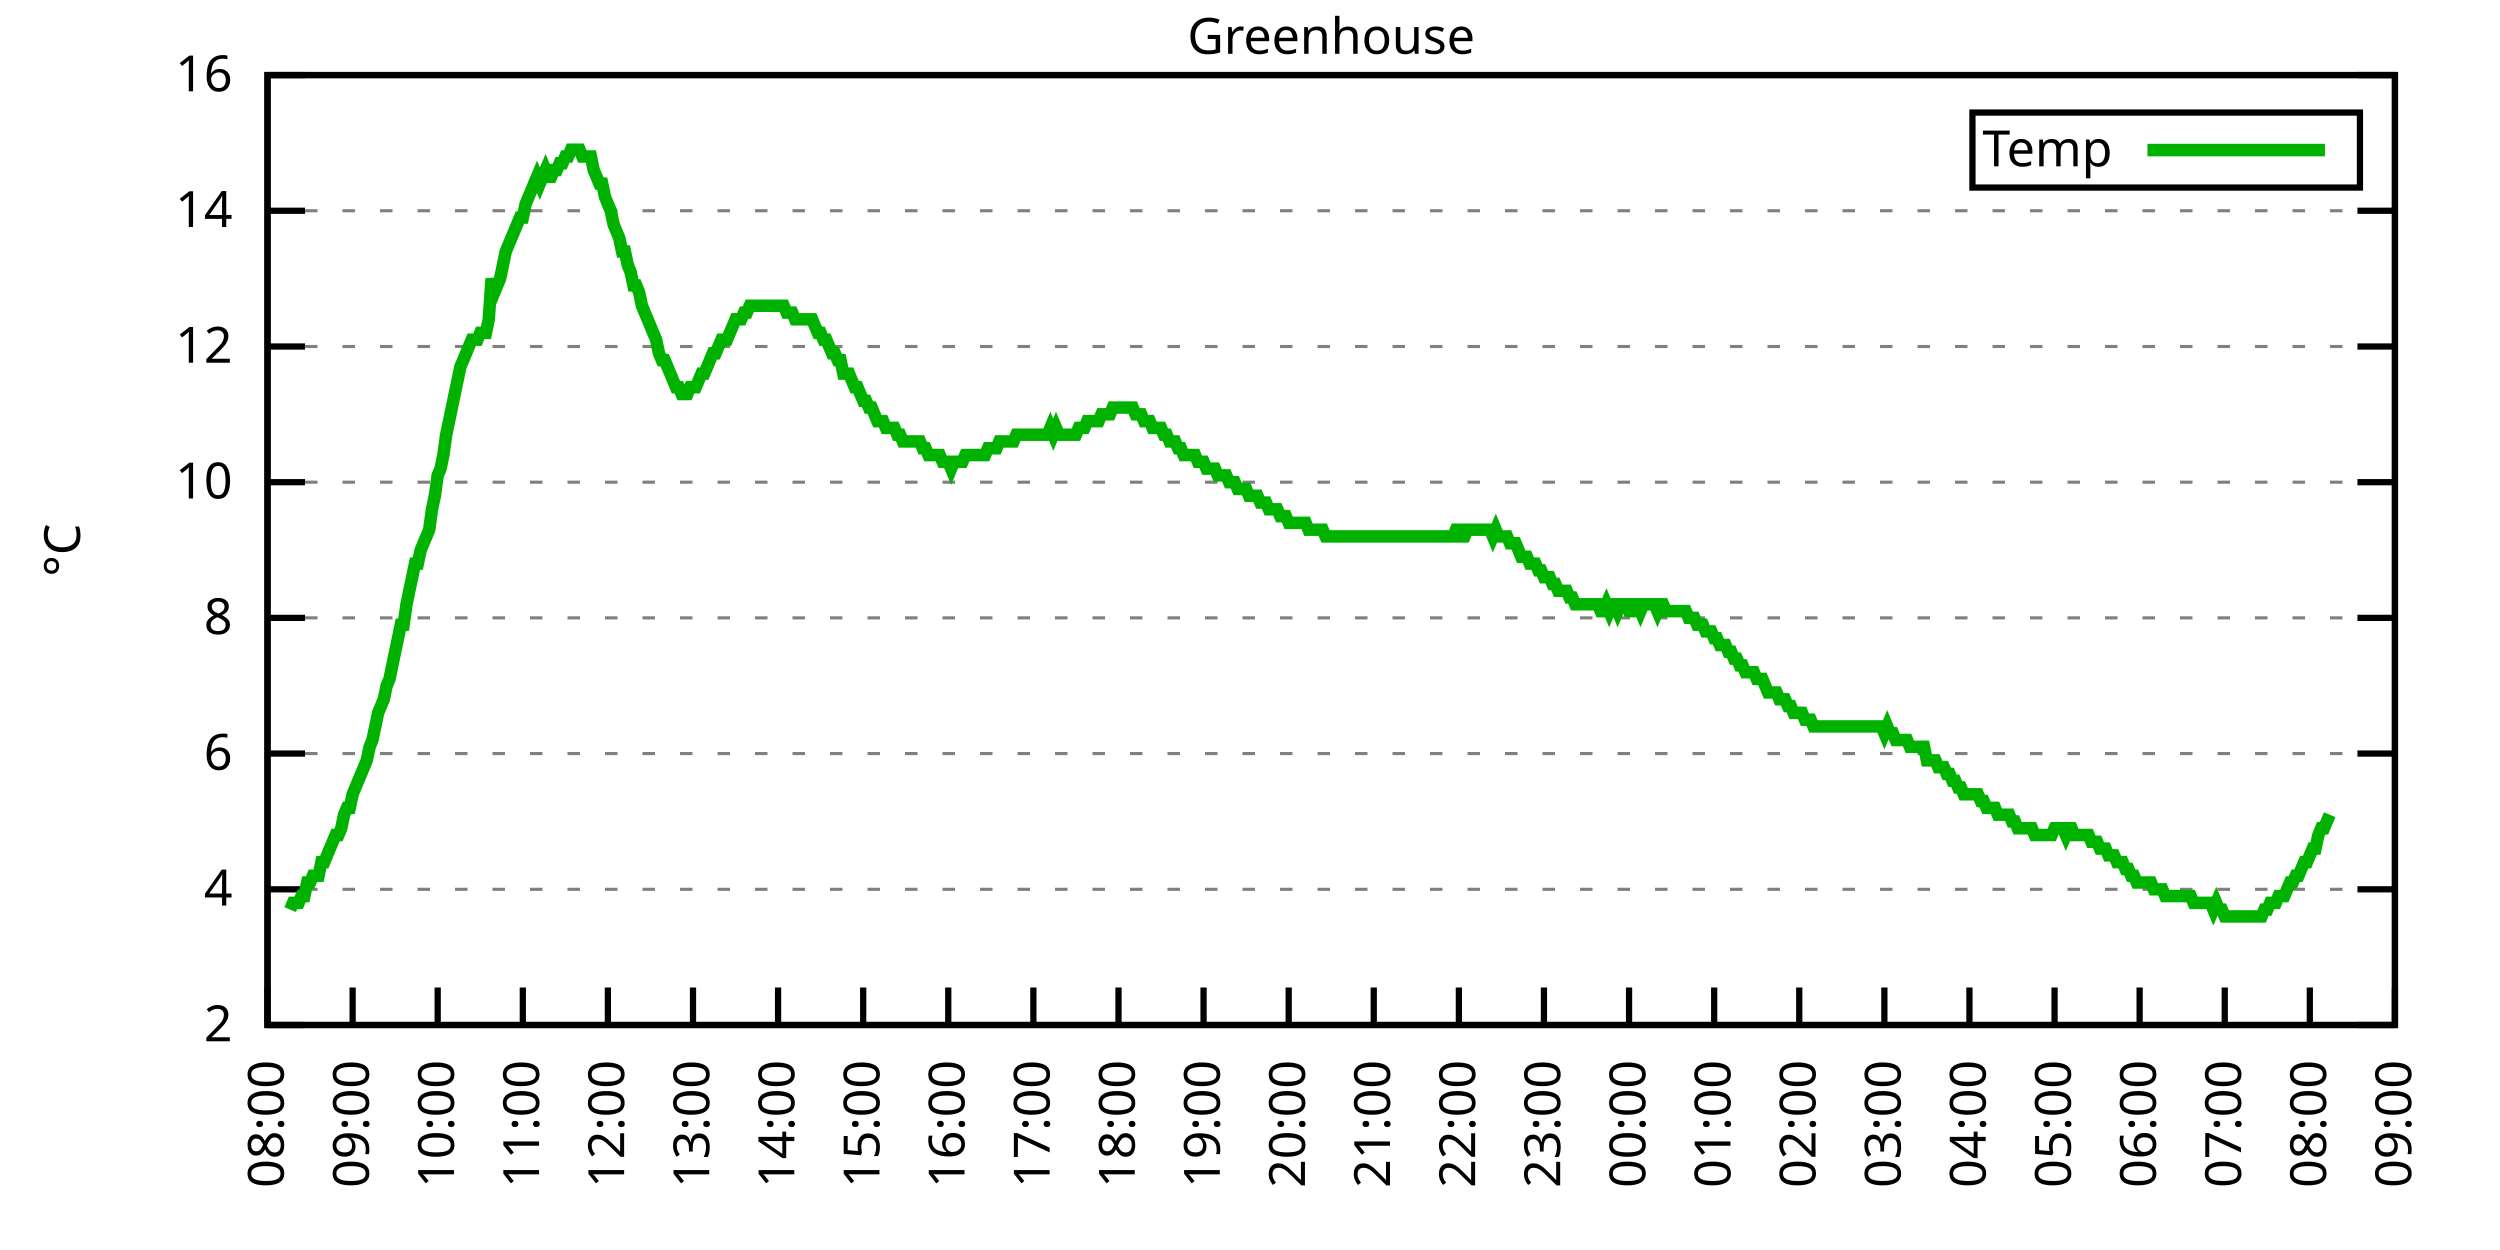
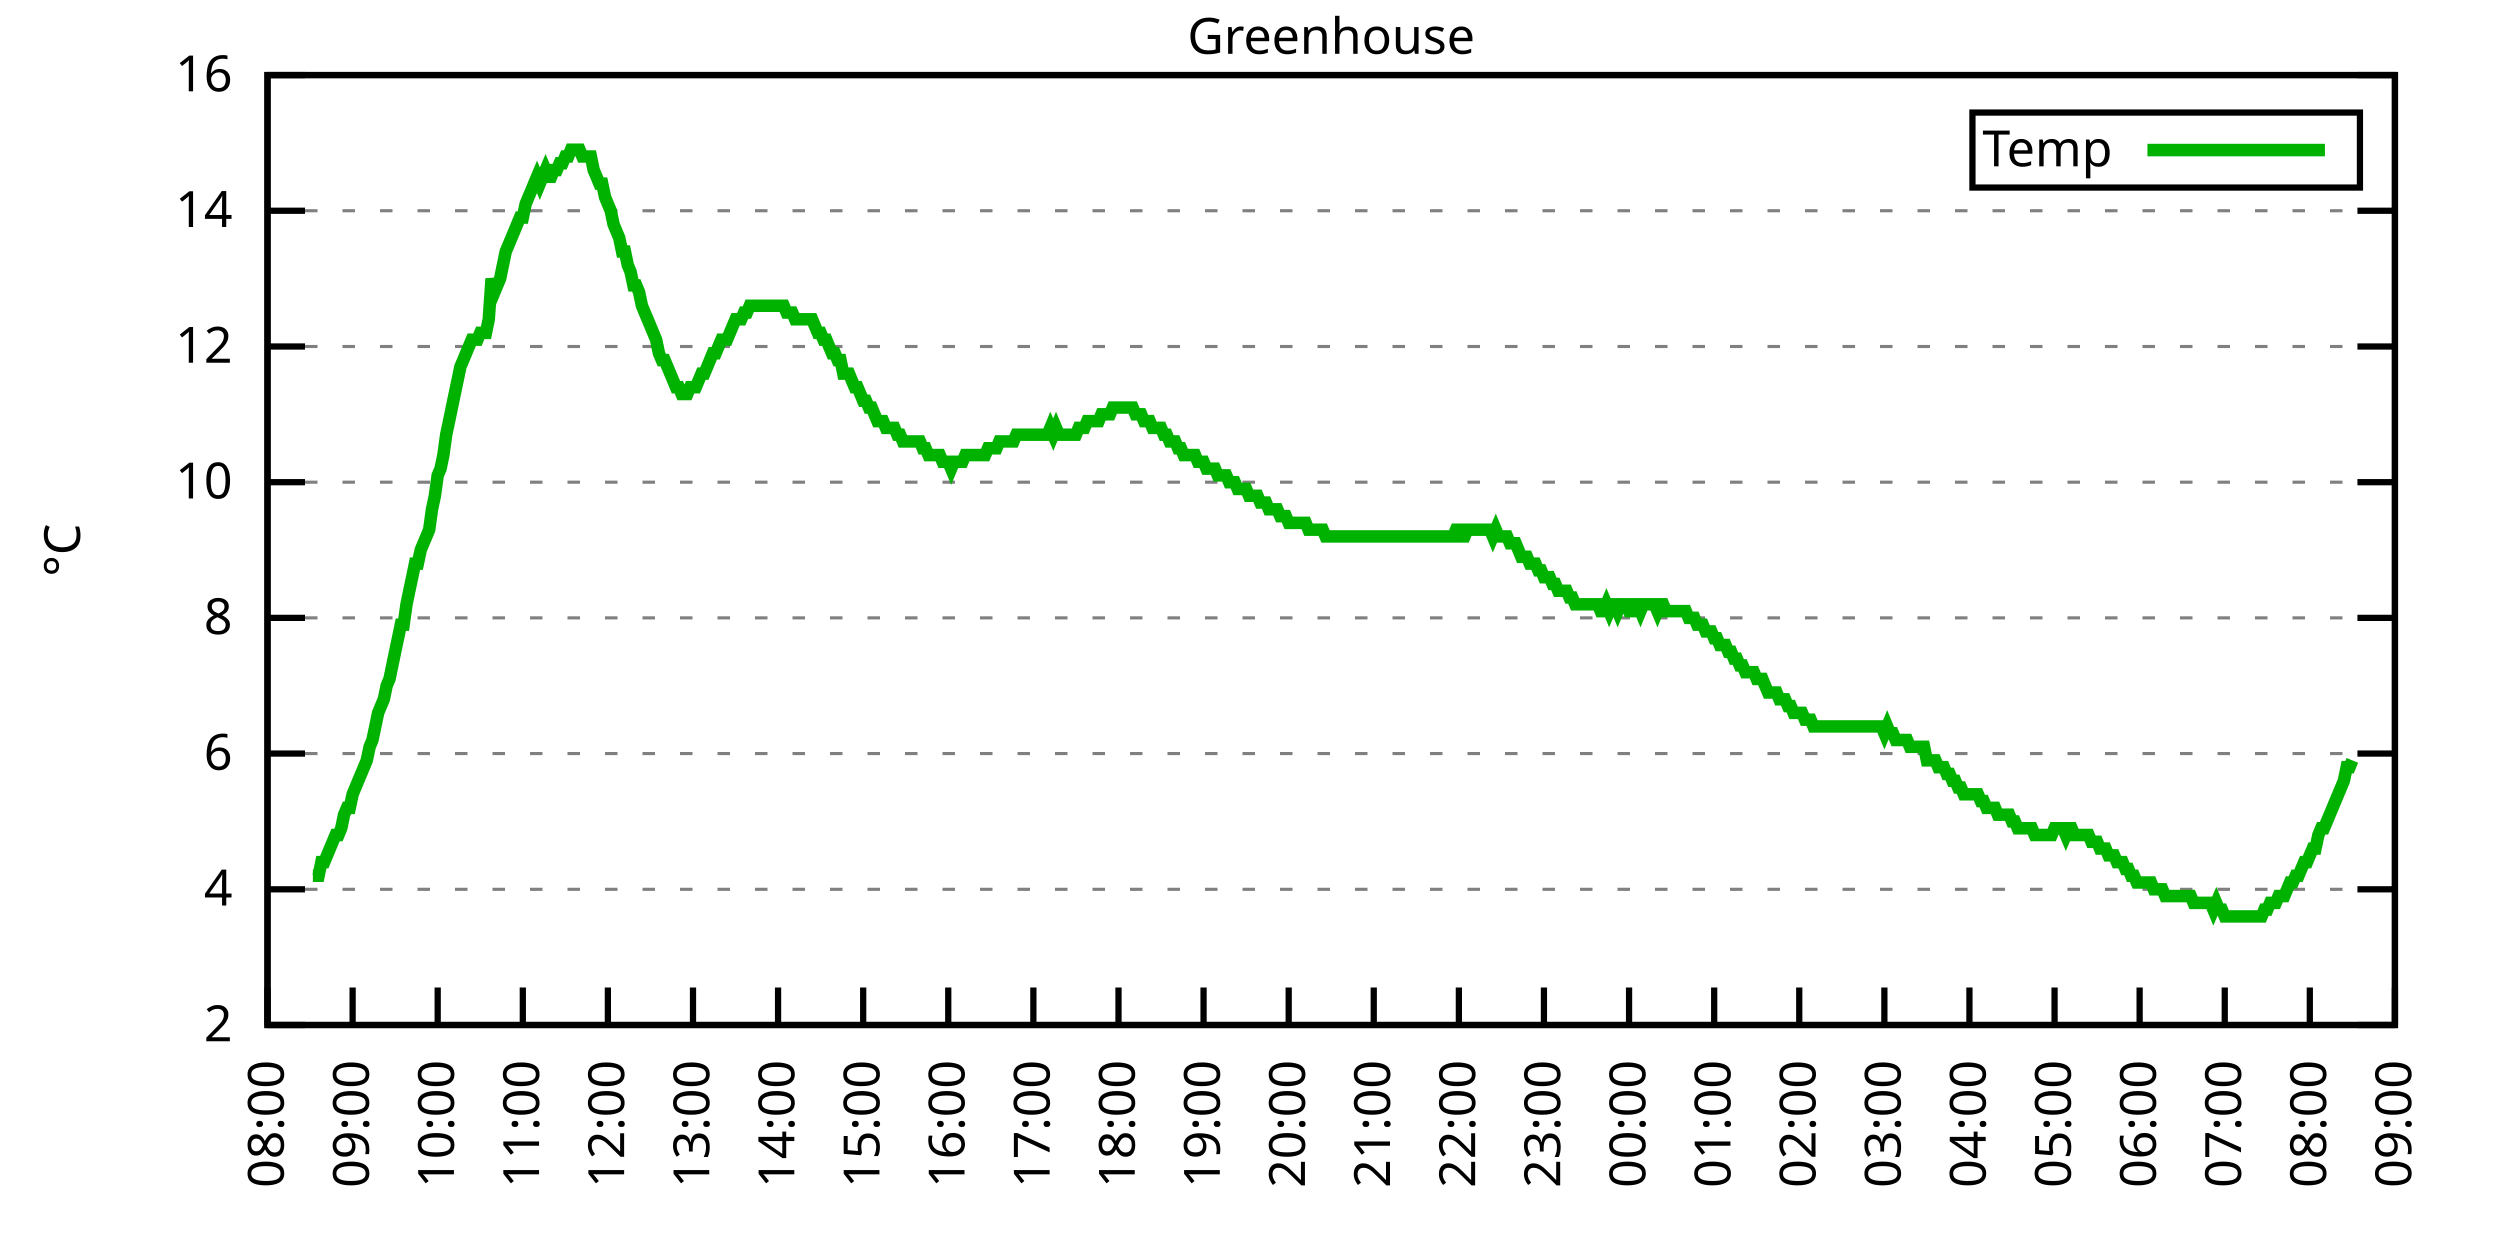
<svg xmlns="http://www.w3.org/2000/svg" xmlns:xlink="http://www.w3.org/1999/xlink" width="400" height="200" viewBox="0 0 400 200">
  <g id="gnuplot_canvas">
    <rect x="0" y="0" width="400" height="200" fill="none" />
    <defs>
      <circle id="gpDot" r="0.5" stroke-width="0.5" stroke="currentColor" />
      <path id="gpPt0" stroke-width="0.333" stroke="currentColor" d="M-1,0 h2 M0,-1 v2" />
      <path id="gpPt1" stroke-width="0.333" stroke="currentColor" d="M-1,-1 L1,1 M1,-1 L-1,1" />
      <path id="gpPt2" stroke-width="0.333" stroke="currentColor" d="M-1,0 L1,0 M0,-1 L0,1 M-1,-1 L1,1 M-1,1 L1,-1" />
      <rect id="gpPt3" stroke-width="0.333" stroke="currentColor" x="-1" y="-1" width="2" height="2" />
      <rect id="gpPt4" stroke-width="0.333" stroke="currentColor" fill="currentColor" x="-1" y="-1" width="2" height="2" />
      <circle id="gpPt5" stroke-width="0.333" stroke="currentColor" cx="0" cy="0" r="1" />
      <use xlink:href="#gpPt5" id="gpPt6" fill="currentColor" stroke="none" />
      <path id="gpPt7" stroke-width="0.333" stroke="currentColor" d="M0,-1.33 L-1.33,0.67 L1.33,0.67 z" />
      <use xlink:href="#gpPt7" id="gpPt8" fill="currentColor" stroke="none" />
      <use xlink:href="#gpPt7" id="gpPt9" stroke="currentColor" transform="rotate(180)" />
      <use xlink:href="#gpPt9" id="gpPt10" fill="currentColor" stroke="none" />
      <use xlink:href="#gpPt3" id="gpPt11" stroke="currentColor" transform="rotate(45)" />
      <use xlink:href="#gpPt11" id="gpPt12" fill="currentColor" stroke="none" />
      <path id="gpPt13" stroke-width="0.333" stroke="currentColor" d="M0,1.330 L1.265,0.411 L0.782,-1.067 L-0.782,-1.076 L-1.265,0.411 z" />
      <use xlink:href="#gpPt13" id="gpPt14" fill="currentColor" stroke="none" />
      <filter id="textbox" filterUnits="objectBoundingBox" x="0" y="0" height="1" width="1">
        <feFlood flood-color="white" flood-opacity="1" result="bgnd" />
        <feComposite in="SourceGraphic" in2="bgnd" operator="atop" />
      </filter>
      <filter id="greybox" filterUnits="objectBoundingBox" x="0" y="0" height="1" width="1">
        <feFlood flood-color="lightgrey" flood-opacity="1" result="grey" />
        <feComposite in="SourceGraphic" in2="grey" operator="atop" />
      </filter>
    </defs>
    <g fill="none" color="white" stroke="currentColor" stroke-width="1.00" stroke-linecap="butt" stroke-linejoin="miter">
</g>
    <g fill="none" color="black" stroke="currentColor" stroke-width="1.00" stroke-linecap="butt" stroke-linejoin="miter">
      <g stroke="none" shape-rendering="crispEdges">
        <polygon fill="rgb(255, 255, 255)" points="42.80,164.00 383.18,164.00 383.18,12.02 42.80,12.02 " />
      </g>
    </g>
    <g fill="none" color="black" stroke="currentColor" stroke-width="1.00" stroke-linecap="butt" stroke-linejoin="miter">
</g>
    <g fill="none" color="black" stroke="black" stroke-width="0.50" stroke-linecap="butt" stroke-linejoin="miter">
</g>
    <g fill="none" color="gray" stroke="currentColor" stroke-width="0.50" stroke-linecap="butt" stroke-linejoin="miter">
      <path stroke="gray" stroke-dasharray="2,4" class="gridline" d="M42.80,164.00 L383.19,164.00  " />
    </g>
    <g fill="none" color="gray" stroke="gray" stroke-width="1.00" stroke-linecap="butt" stroke-linejoin="miter">
</g>
    <g fill="none" color="black" stroke="currentColor" stroke-width="1.00" stroke-linecap="butt" stroke-linejoin="miter">
      <path stroke="black" d="M42.80,164.00 L48.80,164.00 M383.19,164.00 L377.19,164.00  " />
      <g transform="translate(37.20,166.60)" stroke="none" fill="black" font-family="Sans" font-size="8.00" text-anchor="end">
        <text>
          <tspan font-family="Sans"> 2</tspan>
        </text>
      </g>
    </g>
    <g fill="none" color="black" stroke="currentColor" stroke-width="1.00" stroke-linecap="butt" stroke-linejoin="miter">
</g>
    <g fill="none" color="black" stroke="black" stroke-width="0.50" stroke-linecap="butt" stroke-linejoin="miter">
</g>
    <g fill="none" color="gray" stroke="currentColor" stroke-width="0.50" stroke-linecap="butt" stroke-linejoin="miter">
      <path stroke="gray" stroke-dasharray="2,4" class="gridline" d="M42.80,142.29 L383.19,142.29  " />
    </g>
    <g fill="none" color="gray" stroke="gray" stroke-width="1.00" stroke-linecap="butt" stroke-linejoin="miter">
</g>
    <g fill="none" color="black" stroke="currentColor" stroke-width="1.00" stroke-linecap="butt" stroke-linejoin="miter">
      <path stroke="black" d="M42.80,142.29 L48.80,142.29 M383.19,142.29 L377.19,142.29  " />
      <g transform="translate(37.20,144.89)" stroke="none" fill="black" font-family="Sans" font-size="8.00" text-anchor="end">
        <text>
          <tspan font-family="Sans"> 4</tspan>
        </text>
      </g>
    </g>
    <g fill="none" color="black" stroke="currentColor" stroke-width="1.00" stroke-linecap="butt" stroke-linejoin="miter">
</g>
    <g fill="none" color="black" stroke="black" stroke-width="0.50" stroke-linecap="butt" stroke-linejoin="miter">
</g>
    <g fill="none" color="gray" stroke="currentColor" stroke-width="0.50" stroke-linecap="butt" stroke-linejoin="miter">
      <path stroke="gray" stroke-dasharray="2,4" class="gridline" d="M42.80,120.57 L383.19,120.57  " />
    </g>
    <g fill="none" color="gray" stroke="gray" stroke-width="1.00" stroke-linecap="butt" stroke-linejoin="miter">
</g>
    <g fill="none" color="black" stroke="currentColor" stroke-width="1.00" stroke-linecap="butt" stroke-linejoin="miter">
      <path stroke="black" d="M42.80,120.57 L48.80,120.57 M383.19,120.57 L377.19,120.57  " />
      <g transform="translate(37.20,123.17)" stroke="none" fill="black" font-family="Sans" font-size="8.00" text-anchor="end">
        <text>
          <tspan font-family="Sans"> 6</tspan>
        </text>
      </g>
    </g>
    <g fill="none" color="black" stroke="currentColor" stroke-width="1.00" stroke-linecap="butt" stroke-linejoin="miter">
</g>
    <g fill="none" color="black" stroke="black" stroke-width="0.50" stroke-linecap="butt" stroke-linejoin="miter">
</g>
    <g fill="none" color="gray" stroke="currentColor" stroke-width="0.50" stroke-linecap="butt" stroke-linejoin="miter">
      <path stroke="gray" stroke-dasharray="2,4" class="gridline" d="M42.80,98.86 L383.19,98.86  " />
    </g>
    <g fill="none" color="gray" stroke="gray" stroke-width="1.00" stroke-linecap="butt" stroke-linejoin="miter">
</g>
    <g fill="none" color="black" stroke="currentColor" stroke-width="1.00" stroke-linecap="butt" stroke-linejoin="miter">
      <path stroke="black" d="M42.80,98.86 L48.80,98.86 M383.19,98.86 L377.19,98.86  " />
      <g transform="translate(37.20,101.46)" stroke="none" fill="black" font-family="Sans" font-size="8.00" text-anchor="end">
        <text>
          <tspan font-family="Sans"> 8</tspan>
        </text>
      </g>
    </g>
    <g fill="none" color="black" stroke="currentColor" stroke-width="1.00" stroke-linecap="butt" stroke-linejoin="miter">
</g>
    <g fill="none" color="black" stroke="black" stroke-width="0.50" stroke-linecap="butt" stroke-linejoin="miter">
</g>
    <g fill="none" color="gray" stroke="currentColor" stroke-width="0.50" stroke-linecap="butt" stroke-linejoin="miter">
      <path stroke="gray" stroke-dasharray="2,4" class="gridline" d="M42.80,77.15 L383.19,77.15  " />
    </g>
    <g fill="none" color="gray" stroke="gray" stroke-width="1.00" stroke-linecap="butt" stroke-linejoin="miter">
</g>
    <g fill="none" color="black" stroke="currentColor" stroke-width="1.00" stroke-linecap="butt" stroke-linejoin="miter">
      <path stroke="black" d="M42.80,77.15 L48.80,77.15 M383.19,77.15 L377.19,77.15  " />
      <g transform="translate(37.20,79.75)" stroke="none" fill="black" font-family="Sans" font-size="8.00" text-anchor="end">
        <text>
          <tspan font-family="Sans"> 10</tspan>
        </text>
      </g>
    </g>
    <g fill="none" color="black" stroke="currentColor" stroke-width="1.00" stroke-linecap="butt" stroke-linejoin="miter">
</g>
    <g fill="none" color="black" stroke="black" stroke-width="0.50" stroke-linecap="butt" stroke-linejoin="miter">
</g>
    <g fill="none" color="gray" stroke="currentColor" stroke-width="0.50" stroke-linecap="butt" stroke-linejoin="miter">
      <path stroke="gray" stroke-dasharray="2,4" class="gridline" d="M42.80,55.44 L383.19,55.44  " />
    </g>
    <g fill="none" color="gray" stroke="gray" stroke-width="1.00" stroke-linecap="butt" stroke-linejoin="miter">
</g>
    <g fill="none" color="black" stroke="currentColor" stroke-width="1.00" stroke-linecap="butt" stroke-linejoin="miter">
      <path stroke="black" d="M42.80,55.44 L48.80,55.44 M383.19,55.44 L377.19,55.44  " />
      <g transform="translate(37.20,58.04)" stroke="none" fill="black" font-family="Sans" font-size="8.00" text-anchor="end">
        <text>
          <tspan font-family="Sans"> 12</tspan>
        </text>
      </g>
    </g>
    <g fill="none" color="black" stroke="currentColor" stroke-width="1.00" stroke-linecap="butt" stroke-linejoin="miter">
</g>
    <g fill="none" color="black" stroke="black" stroke-width="0.50" stroke-linecap="butt" stroke-linejoin="miter">
</g>
    <g fill="none" color="gray" stroke="currentColor" stroke-width="0.50" stroke-linecap="butt" stroke-linejoin="miter">
      <path stroke="gray" stroke-dasharray="2,4" class="gridline" d="M42.80,33.72 L383.19,33.72  " />
    </g>
    <g fill="none" color="gray" stroke="gray" stroke-width="1.00" stroke-linecap="butt" stroke-linejoin="miter">
</g>
    <g fill="none" color="black" stroke="currentColor" stroke-width="1.00" stroke-linecap="butt" stroke-linejoin="miter">
      <path stroke="black" d="M42.80,33.72 L48.80,33.72 M383.19,33.72 L377.19,33.72  " />
      <g transform="translate(37.20,36.32)" stroke="none" fill="black" font-family="Sans" font-size="8.00" text-anchor="end">
        <text>
          <tspan font-family="Sans"> 14</tspan>
        </text>
      </g>
    </g>
    <g fill="none" color="black" stroke="currentColor" stroke-width="1.00" stroke-linecap="butt" stroke-linejoin="miter">
</g>
    <g fill="none" color="black" stroke="black" stroke-width="0.50" stroke-linecap="butt" stroke-linejoin="miter">
</g>
    <g fill="none" color="gray" stroke="currentColor" stroke-width="0.50" stroke-linecap="butt" stroke-linejoin="miter">
      <path stroke="gray" stroke-dasharray="2,4" class="gridline" d="M42.80,12.01 L383.19,12.01  " />
    </g>
    <g fill="none" color="gray" stroke="gray" stroke-width="1.00" stroke-linecap="butt" stroke-linejoin="miter">
</g>
    <g fill="none" color="black" stroke="currentColor" stroke-width="1.00" stroke-linecap="butt" stroke-linejoin="miter">
      <path stroke="black" d="M42.80,12.01 L48.80,12.01 M383.19,12.01 L377.19,12.01  " />
      <g transform="translate(37.20,14.61)" stroke="none" fill="black" font-family="Sans" font-size="8.00" text-anchor="end">
        <text>
          <tspan font-family="Sans"> 16</tspan>
        </text>
      </g>
    </g>
    <g fill="none" color="black" stroke="currentColor" stroke-width="1.00" stroke-linecap="butt" stroke-linejoin="miter">
      <path stroke="black" d="M42.80,164.00 L42.80,158.00  " />
      <g transform="translate(45.40,169.60) rotate(270.00)" stroke="none" fill="black" font-family="Sans" font-size="8.00" text-anchor="end">
        <text>
          <tspan font-family="Sans">08:00</tspan>
        </text>
      </g>
    </g>
    <g fill="none" color="black" stroke="currentColor" stroke-width="1.00" stroke-linecap="butt" stroke-linejoin="miter">
      <path stroke="black" d="M56.42,164.00 L56.42,158.00  " />
      <g transform="translate(59.02,169.60) rotate(270.00)" stroke="none" fill="black" font-family="Sans" font-size="8.00" text-anchor="end">
        <text>
          <tspan font-family="Sans">09:00</tspan>
        </text>
      </g>
    </g>
    <g fill="none" color="black" stroke="currentColor" stroke-width="1.00" stroke-linecap="butt" stroke-linejoin="miter">
      <path stroke="black" d="M70.03,164.00 L70.03,158.00  " />
      <g transform="translate(72.63,169.60) rotate(270.00)" stroke="none" fill="black" font-family="Sans" font-size="8.00" text-anchor="end">
        <text>
          <tspan font-family="Sans">10:00</tspan>
        </text>
      </g>
    </g>
    <g fill="none" color="black" stroke="currentColor" stroke-width="1.00" stroke-linecap="butt" stroke-linejoin="miter">
      <path stroke="black" d="M83.65,164.00 L83.65,158.00  " />
      <g transform="translate(86.25,169.60) rotate(270.00)" stroke="none" fill="black" font-family="Sans" font-size="8.00" text-anchor="end">
        <text>
          <tspan font-family="Sans">11:00</tspan>
        </text>
      </g>
    </g>
    <g fill="none" color="black" stroke="currentColor" stroke-width="1.00" stroke-linecap="butt" stroke-linejoin="miter">
      <path stroke="black" d="M97.26,164.00 L97.26,158.00  " />
      <g transform="translate(99.86,169.60) rotate(270.00)" stroke="none" fill="black" font-family="Sans" font-size="8.00" text-anchor="end">
        <text>
          <tspan font-family="Sans">12:00</tspan>
        </text>
      </g>
    </g>
    <g fill="none" color="black" stroke="currentColor" stroke-width="1.00" stroke-linecap="butt" stroke-linejoin="miter">
      <path stroke="black" d="M110.88,164.00 L110.88,158.00  " />
      <g transform="translate(113.48,169.60) rotate(270.00)" stroke="none" fill="black" font-family="Sans" font-size="8.00" text-anchor="end">
        <text>
          <tspan font-family="Sans">13:00</tspan>
        </text>
      </g>
    </g>
    <g fill="none" color="black" stroke="currentColor" stroke-width="1.00" stroke-linecap="butt" stroke-linejoin="miter">
      <path stroke="black" d="M124.49,164.00 L124.49,158.00  " />
      <g transform="translate(127.09,169.60) rotate(270.00)" stroke="none" fill="black" font-family="Sans" font-size="8.00" text-anchor="end">
        <text>
          <tspan font-family="Sans">14:00</tspan>
        </text>
      </g>
    </g>
    <g fill="none" color="black" stroke="currentColor" stroke-width="1.00" stroke-linecap="butt" stroke-linejoin="miter">
      <path stroke="black" d="M138.11,164.00 L138.11,158.00  " />
      <g transform="translate(140.71,169.60) rotate(270.00)" stroke="none" fill="black" font-family="Sans" font-size="8.00" text-anchor="end">
        <text>
          <tspan font-family="Sans">15:00</tspan>
        </text>
      </g>
    </g>
    <g fill="none" color="black" stroke="currentColor" stroke-width="1.00" stroke-linecap="butt" stroke-linejoin="miter">
      <path stroke="black" d="M151.72,164.00 L151.72,158.00  " />
      <g transform="translate(154.32,169.60) rotate(270.00)" stroke="none" fill="black" font-family="Sans" font-size="8.00" text-anchor="end">
        <text>
          <tspan font-family="Sans">16:00</tspan>
        </text>
      </g>
    </g>
    <g fill="none" color="black" stroke="currentColor" stroke-width="1.00" stroke-linecap="butt" stroke-linejoin="miter">
      <path stroke="black" d="M165.34,164.00 L165.34,158.00  " />
      <g transform="translate(167.94,169.60) rotate(270.00)" stroke="none" fill="black" font-family="Sans" font-size="8.00" text-anchor="end">
        <text>
          <tspan font-family="Sans">17:00</tspan>
        </text>
      </g>
    </g>
    <g fill="none" color="black" stroke="currentColor" stroke-width="1.00" stroke-linecap="butt" stroke-linejoin="miter">
      <path stroke="black" d="M178.96,164.00 L178.96,158.00  " />
      <g transform="translate(181.56,169.60) rotate(270.00)" stroke="none" fill="black" font-family="Sans" font-size="8.00" text-anchor="end">
        <text>
          <tspan font-family="Sans">18:00</tspan>
        </text>
      </g>
    </g>
    <g fill="none" color="black" stroke="currentColor" stroke-width="1.00" stroke-linecap="butt" stroke-linejoin="miter">
      <path stroke="black" d="M192.57,164.00 L192.57,158.00  " />
      <g transform="translate(195.17,169.60) rotate(270.00)" stroke="none" fill="black" font-family="Sans" font-size="8.00" text-anchor="end">
        <text>
          <tspan font-family="Sans">19:00</tspan>
        </text>
      </g>
    </g>
    <g fill="none" color="black" stroke="currentColor" stroke-width="1.00" stroke-linecap="butt" stroke-linejoin="miter">
      <path stroke="black" d="M206.19,164.00 L206.19,158.00  " />
      <g transform="translate(208.79,169.60) rotate(270.00)" stroke="none" fill="black" font-family="Sans" font-size="8.00" text-anchor="end">
        <text>
          <tspan font-family="Sans">20:00</tspan>
        </text>
      </g>
    </g>
    <g fill="none" color="black" stroke="currentColor" stroke-width="1.00" stroke-linecap="butt" stroke-linejoin="miter">
      <path stroke="black" d="M219.80,164.00 L219.80,158.00  " />
      <g transform="translate(222.40,169.60) rotate(270.00)" stroke="none" fill="black" font-family="Sans" font-size="8.00" text-anchor="end">
        <text>
          <tspan font-family="Sans">21:00</tspan>
        </text>
      </g>
    </g>
    <g fill="none" color="black" stroke="currentColor" stroke-width="1.00" stroke-linecap="butt" stroke-linejoin="miter">
      <path stroke="black" d="M233.42,164.00 L233.42,158.00  " />
      <g transform="translate(236.02,169.60) rotate(270.00)" stroke="none" fill="black" font-family="Sans" font-size="8.00" text-anchor="end">
        <text>
          <tspan font-family="Sans">22:00</tspan>
        </text>
      </g>
    </g>
    <g fill="none" color="black" stroke="currentColor" stroke-width="1.00" stroke-linecap="butt" stroke-linejoin="miter">
      <path stroke="black" d="M247.03,164.00 L247.03,158.00  " />
      <g transform="translate(249.63,169.60) rotate(270.00)" stroke="none" fill="black" font-family="Sans" font-size="8.00" text-anchor="end">
        <text>
          <tspan font-family="Sans">23:00</tspan>
        </text>
      </g>
    </g>
    <g fill="none" color="black" stroke="currentColor" stroke-width="1.00" stroke-linecap="butt" stroke-linejoin="miter">
      <path stroke="black" d="M260.65,164.00 L260.65,158.00  " />
      <g transform="translate(263.25,169.60) rotate(270.00)" stroke="none" fill="black" font-family="Sans" font-size="8.00" text-anchor="end">
        <text>
          <tspan font-family="Sans">00:00</tspan>
        </text>
      </g>
    </g>
    <g fill="none" color="black" stroke="currentColor" stroke-width="1.00" stroke-linecap="butt" stroke-linejoin="miter">
      <path stroke="black" d="M274.27,164.00 L274.27,158.00  " />
      <g transform="translate(276.87,169.60) rotate(270.00)" stroke="none" fill="black" font-family="Sans" font-size="8.00" text-anchor="end">
        <text>
          <tspan font-family="Sans">01:00</tspan>
        </text>
      </g>
    </g>
    <g fill="none" color="black" stroke="currentColor" stroke-width="1.00" stroke-linecap="butt" stroke-linejoin="miter">
      <path stroke="black" d="M287.88,164.00 L287.88,158.00  " />
      <g transform="translate(290.48,169.60) rotate(270.00)" stroke="none" fill="black" font-family="Sans" font-size="8.00" text-anchor="end">
        <text>
          <tspan font-family="Sans">02:00</tspan>
        </text>
      </g>
    </g>
    <g fill="none" color="black" stroke="currentColor" stroke-width="1.00" stroke-linecap="butt" stroke-linejoin="miter">
      <path stroke="black" d="M301.50,164.00 L301.50,158.00  " />
      <g transform="translate(304.10,169.60) rotate(270.00)" stroke="none" fill="black" font-family="Sans" font-size="8.00" text-anchor="end">
        <text>
          <tspan font-family="Sans">03:00</tspan>
        </text>
      </g>
    </g>
    <g fill="none" color="black" stroke="currentColor" stroke-width="1.00" stroke-linecap="butt" stroke-linejoin="miter">
      <path stroke="black" d="M315.11,164.00 L315.11,158.00  " />
      <g transform="translate(317.71,169.60) rotate(270.00)" stroke="none" fill="black" font-family="Sans" font-size="8.00" text-anchor="end">
        <text>
          <tspan font-family="Sans">04:00</tspan>
        </text>
      </g>
    </g>
    <g fill="none" color="black" stroke="currentColor" stroke-width="1.00" stroke-linecap="butt" stroke-linejoin="miter">
      <path stroke="black" d="M328.73,164.00 L328.73,158.00  " />
      <g transform="translate(331.33,169.60) rotate(270.00)" stroke="none" fill="black" font-family="Sans" font-size="8.00" text-anchor="end">
        <text>
          <tspan font-family="Sans">05:00</tspan>
        </text>
      </g>
    </g>
    <g fill="none" color="black" stroke="currentColor" stroke-width="1.00" stroke-linecap="butt" stroke-linejoin="miter">
      <path stroke="black" d="M342.34,164.00 L342.34,158.00  " />
      <g transform="translate(344.94,169.60) rotate(270.00)" stroke="none" fill="black" font-family="Sans" font-size="8.00" text-anchor="end">
        <text>
          <tspan font-family="Sans">06:00</tspan>
        </text>
      </g>
    </g>
    <g fill="none" color="black" stroke="currentColor" stroke-width="1.00" stroke-linecap="butt" stroke-linejoin="miter">
      <path stroke="black" d="M355.96,164.00 L355.96,158.00  " />
      <g transform="translate(358.56,169.60) rotate(270.00)" stroke="none" fill="black" font-family="Sans" font-size="8.00" text-anchor="end">
        <text>
          <tspan font-family="Sans">07:00</tspan>
        </text>
      </g>
    </g>
    <g fill="none" color="black" stroke="currentColor" stroke-width="1.00" stroke-linecap="butt" stroke-linejoin="miter">
      <path stroke="black" d="M369.57,164.00 L369.57,158.00  " />
      <g transform="translate(372.17,169.60) rotate(270.00)" stroke="none" fill="black" font-family="Sans" font-size="8.00" text-anchor="end">
        <text>
          <tspan font-family="Sans">08:00</tspan>
        </text>
      </g>
    </g>
    <g fill="none" color="black" stroke="currentColor" stroke-width="1.00" stroke-linecap="butt" stroke-linejoin="miter">
      <path stroke="black" d="M383.19,164.00 L383.19,158.00  " />
      <g transform="translate(385.79,169.60) rotate(270.00)" stroke="none" fill="black" font-family="Sans" font-size="8.00" text-anchor="end">
        <text>
          <tspan font-family="Sans">09:00</tspan>
        </text>
      </g>
    </g>
    <g fill="none" color="black" stroke="currentColor" stroke-width="1.00" stroke-linecap="butt" stroke-linejoin="miter">
</g>
    <g fill="none" color="black" stroke="currentColor" stroke-width="1.00" stroke-linecap="butt" stroke-linejoin="miter">
      <path stroke="black" d="M42.80,12.01 L42.80,164.00 L383.19,164.00 L383.19,12.01 L42.80,12.01 Z  " />
    </g>
    <g fill="none" color="black" stroke="currentColor" stroke-width="1.00" stroke-linecap="butt" stroke-linejoin="miter">
</g>
    <g fill="none" color="black" stroke="currentColor" stroke-width="1.00" stroke-linecap="butt" stroke-linejoin="miter">
      <path stroke="black" d="M315.59,30.01 L315.59,18.01 L377.59,18.01 L377.59,30.01 L315.59,30.01 Z  " />
    </g>
    <g id="Greenhouse_plot_1">
      <g fill="none" color="white" stroke="black" stroke-width="2.00" stroke-linecap="butt" stroke-linejoin="miter">
</g>
      <g fill="none" color="black" stroke="currentColor" stroke-width="2.00" stroke-linecap="butt" stroke-linejoin="miter">
        <g transform="translate(337.99,26.61)" stroke="none" fill="black" font-family="Sans" font-size="8.00" text-anchor="end">
          <text>
            <tspan font-family="Sans">Temp</tspan>
          </text>
        </g>
      </g>
      <g fill="none" color="black" stroke="currentColor" stroke-width="2.00" stroke-linecap="butt" stroke-linejoin="miter">
-         <path stroke="rgb(  0, 178,   0)" d="M343.59,24.01 L371.99,24.01 M46.43,145.54 L46.88,144.46 L47.34,144.46 L47.79,144.46 L48.25,143.37 L48.70,143.37   L49.15,141.20 L49.61,141.20 L50.06,140.12 L50.52,140.12 L50.97,140.12 L51.42,137.94 L51.88,137.94 L52.33,136.86   L52.78,135.77 L53.24,134.69 L53.69,133.60 L54.15,133.60 L54.60,132.52 L55.05,130.35 L55.51,129.26 L55.96,129.26   L56.42,127.09 L56.87,126.00 L57.32,124.92 L57.78,123.83 L58.23,122.75 L58.68,121.66 L59.14,119.49 L59.59,118.40   L60.05,116.23 L60.50,114.06 L60.95,112.97 L61.41,111.89 L61.86,109.72 L62.32,108.63 L62.77,106.46 L63.22,104.29   L63.68,102.12 L64.13,99.95 L64.58,99.95 L65.04,96.69 L65.49,94.52 L65.95,92.35 L66.40,90.18 L66.85,90.18   L67.31,88.00 L67.76,86.92 L68.22,85.83 L68.67,84.75 L69.12,81.49 L69.58,79.32 L70.03,76.06 L70.49,74.98   L70.94,72.81 L71.39,69.55 L71.85,67.38 L72.30,65.21 L72.75,63.04 L73.21,60.86 L73.66,58.69 L74.12,57.61   L74.57,56.52 L75.02,55.44 L75.48,54.35 L75.93,54.35 L76.39,54.35 L76.84,53.26 L77.29,53.26 L77.75,53.26   L78.20,51.09 L78.65,44.58 L79.11,46.75 L79.56,45.66 L80.02,44.58 L80.47,42.41 L80.92,40.24 L81.38,39.15   L81.83,38.07 L82.29,36.98 L82.74,35.89 L83.19,34.81 L83.65,34.81 L84.10,32.64 L84.55,31.55 L85.01,30.47   L85.46,29.38 L85.92,28.29 L86.37,29.38 L86.82,28.29 L87.28,27.21 L87.73,28.29 L88.19,28.29 L88.64,27.21   L89.09,27.21 L89.55,26.12 L90.00,26.12 L90.45,25.04 L90.91,25.04 L91.36,23.95 L91.82,23.95 L92.27,23.95   L92.72,23.95 L93.18,25.04 L93.63,25.04 L94.09,25.04 L94.54,25.04 L94.99,27.21 L95.45,28.29 L95.90,29.38   L96.35,29.38 L96.81,31.55 L97.26,32.64 L97.72,33.72 L98.17,35.89 L98.62,36.98 L99.08,38.07 L99.53,40.24   L99.99,40.24 L100.44,42.41 L100.89,43.49 L101.35,45.66 L101.80,45.66 L102.25,46.75 L102.71,48.92 L103.16,50.01   L103.62,51.09 L104.07,52.18 L104.52,53.26 L104.98,54.35 L105.43,56.52 L105.89,57.61 L106.34,57.61 L106.79,58.69   L107.25,59.78 L107.70,60.86 L108.15,61.95 L108.61,61.95 L109.06,63.04 L109.52,63.04 L109.97,63.04 L110.42,61.95   L110.88,61.95 L111.33,61.95 L111.79,60.86 L112.24,59.78 L112.69,59.78 L113.15,58.69 L113.60,57.61 L114.05,56.52   L114.51,56.52 L114.96,55.44 L115.42,54.35 L115.87,54.35 L116.32,54.35 L116.78,53.26 L117.23,52.18 L117.69,51.09   L118.14,51.09 L118.59,51.09 L119.05,50.01 L119.50,50.01 L119.96,48.92 L120.41,48.92 L120.86,48.92 L121.32,48.92   L121.77,48.92 L122.22,48.92 L122.68,48.92 L123.13,48.92 L123.59,48.92 L124.04,48.92 L124.49,48.92 L124.95,48.92   L125.40,48.92 L125.86,50.01 L126.31,50.01 L126.76,50.01 L127.22,51.09 L127.67,51.09 L128.12,51.09 L128.58,51.09   L129.03,51.09 L129.49,51.09 L129.94,51.09 L130.39,52.18 L130.85,53.26 L131.30,53.26 L131.76,54.35 L132.21,54.35   L132.66,55.44 L133.12,56.52 L133.57,56.52 L134.02,57.61 L134.48,57.61 L134.93,59.78 L135.39,59.78 L135.84,59.78   L136.29,60.86 L136.75,61.95 L137.20,61.95 L137.66,63.04 L138.11,64.12 L138.56,64.12 L139.02,65.21 L139.47,65.21   L139.92,66.29 L140.38,67.38 L140.83,67.38 L141.29,67.38 L141.74,68.46 L142.19,68.46 L142.65,68.46 L143.10,68.46   L143.56,69.55 L144.01,69.55 L144.46,70.63 L144.92,70.63 L145.37,70.63 L145.82,70.63 L146.28,70.63 L146.73,70.63   L147.19,70.63 L147.64,71.72 L148.09,71.72 L148.55,72.81 L149.00,72.81 L149.46,72.81 L149.91,72.81 L150.36,72.81   L150.82,73.89 L151.27,73.89 L151.72,73.89 L152.18,74.98 L152.63,73.89 L153.09,73.89 L153.54,73.89 L153.99,73.89   L154.45,72.81 L154.90,72.81 L155.36,72.81 L155.81,72.81 L156.26,72.81 L156.72,72.81 L157.17,72.81 L157.62,72.81   L158.08,71.72 L158.53,71.72 L158.99,71.72 L159.44,71.72 L159.89,70.63 L160.35,70.63 L160.80,70.63 L161.26,70.63   L161.71,70.63 L162.16,70.63 L162.62,69.55 L163.07,69.55 L163.52,69.55 L163.98,69.55 L164.43,69.55 L164.89,69.55   L165.34,69.55 L165.79,69.55 L166.25,69.55 L166.70,69.55 L167.16,69.55 L167.61,69.55 L168.06,68.46 L168.52,69.55   L168.97,68.46 L169.43,69.55 L169.88,69.55 L170.33,69.55 L170.79,69.55 L171.24,69.55 L171.69,69.55 L172.15,69.55   L172.60,68.46 L173.06,68.46 L173.51,68.46 L173.96,67.38 L174.42,67.38 L174.87,67.38 L175.33,67.38 L175.78,67.38   L176.23,66.29 L176.69,66.29 L177.14,66.29 L177.59,66.29 L178.05,65.21 L178.50,65.21 L178.96,65.21 L179.41,65.21   L179.86,65.21 L180.32,65.21 L180.77,65.21 L181.23,65.21 L181.68,66.29 L182.13,66.29 L182.59,66.29 L183.04,67.38   L183.49,67.38 L183.95,67.38 L184.40,68.46 L184.86,68.46 L185.31,68.46 L185.76,68.46 L186.22,69.55 L186.67,69.55   L187.13,70.63 L187.58,70.63 L188.03,70.63 L188.49,71.72 L188.94,71.72 L189.39,72.81 L189.85,72.81 L190.30,72.81   L190.76,72.81 L191.21,72.81 L191.66,73.89 L192.12,73.89 L192.57,73.89 L193.03,74.98 L193.48,74.98 L193.93,74.98   L194.39,74.98 L194.84,76.06 L195.29,76.06 L195.75,76.06 L196.20,76.06 L196.66,77.15 L197.11,77.15 L197.56,77.15   L198.02,78.23 L198.47,78.23 L198.93,78.23 L199.38,78.23 L199.83,79.32 L200.29,79.32 L200.74,79.32 L201.19,79.32   L201.65,80.41 L202.10,80.41 L202.56,80.41 L203.01,81.49 L203.46,81.49 L203.92,81.49 L204.37,81.49 L204.83,82.58   L205.28,82.58 L205.73,82.58 L206.19,83.66 L206.64,83.66 L207.09,83.66 L207.55,83.66 L208.00,83.66 L208.46,83.66   L208.91,83.66 L209.36,84.75 L209.82,84.75 L210.27,84.75 L210.73,84.75 L211.18,84.75 L211.63,84.75 L212.09,85.83   L212.54,85.83 L213.00,85.83 L213.45,85.83 L213.90,85.83 L214.36,85.83 L214.81,85.83 L215.26,85.83 L215.72,85.83   L216.17,85.83 L216.63,85.83 L217.08,85.83 L217.99,85.83 L218.44,85.83 L218.90,85.83 L219.35,85.83 L219.80,85.83   L220.26,85.83 L220.71,85.83 L221.16,85.83 L221.62,85.83 L222.07,85.83 L222.53,85.83 L222.98,85.83 L223.43,85.83   L223.89,85.83 L224.34,85.83 L224.80,85.83 L225.25,85.83 L225.70,85.83 L226.16,85.83 L226.61,85.83 L227.06,85.83   L227.52,85.83 L227.97,85.83 L228.43,85.83 L228.88,85.83 L229.33,85.83 L229.79,85.83 L230.24,85.83 L230.70,85.83   L231.15,85.83 L231.60,85.83 L232.06,85.83 L232.51,85.83 L232.96,84.75 L233.42,84.75 L233.87,85.83 L234.33,85.83   L234.78,84.75 L235.23,84.75 L235.69,84.75 L236.14,84.75 L236.60,84.75 L237.05,84.75 L237.50,84.75 L237.96,84.75   L238.41,84.75 L238.86,85.83 L239.32,84.75 L239.77,85.83 L240.23,85.83 L240.68,85.83 L241.13,85.83 L241.59,86.92   L242.04,86.92 L242.50,86.92 L242.95,88.00 L243.40,89.09 L243.86,89.09 L244.31,89.09 L244.76,90.18 L245.22,90.18   L245.67,90.18 L246.13,91.26 L246.58,91.26 L247.03,92.35 L247.49,92.35 L247.94,92.35 L248.40,93.43 L248.85,93.43   L249.30,94.52 L249.76,94.52 L250.21,94.52 L250.66,94.52 L251.12,95.60 L251.57,95.60 L252.03,96.69 L252.48,96.69   L252.93,96.69 L253.39,96.69 L253.84,96.69 L254.30,96.69 L254.75,96.69 L255.20,96.69 L255.66,96.69 L256.11,97.78   L256.56,97.78 L257.02,96.69 L257.47,97.78 L257.93,96.69 L258.38,96.69 L258.83,97.78 L259.29,96.69 L259.74,96.69   L260.20,96.69 L260.65,97.78 L261.10,97.78 L261.56,96.69 L262.01,96.69 L262.47,97.78 L262.92,96.69 L263.37,96.69   L263.83,96.69 L264.28,96.69 L264.73,96.69 L265.19,97.78 L265.64,96.69 L266.10,96.69 L266.55,97.78 L267.00,97.78   L267.46,97.78 L267.91,97.78 L268.37,97.78 L268.82,97.78 L269.27,97.78 L269.73,97.78 L270.18,98.86 L270.63,98.86   L271.09,98.86 L271.54,99.95 L272.00,99.95 L272.45,99.95 L272.90,101.03 L273.36,101.03 L273.81,101.03 L274.27,102.12   L274.72,102.12 L275.17,103.20 L275.63,103.20 L276.08,103.20 L276.53,104.29 L276.99,104.29 L277.44,105.38 L277.90,105.38   L278.35,106.46 L278.80,106.46 L279.26,107.55 L279.71,107.55 L280.17,107.55 L280.62,107.55 L281.07,108.63 L281.53,108.63   L281.98,108.63 L282.43,109.72 L282.89,110.80 L283.34,110.80 L283.80,110.80 L284.25,110.80 L284.70,111.89 L285.16,111.89   L285.61,111.89 L286.07,112.97 L286.52,112.97 L286.97,114.06 L287.43,114.06 L287.88,114.06 L288.33,114.06 L288.79,115.15   L289.24,115.15 L289.70,115.15 L290.15,116.23 L290.60,116.23 L291.06,116.23 L291.51,116.23 L291.97,116.23 L292.42,116.23   L292.87,116.23 L293.33,116.23 L293.78,116.23 L294.23,116.23 L294.69,116.23 L295.14,116.23 L295.60,116.23 L296.05,116.23   L296.50,116.23 L296.96,116.23 L297.41,116.23 L297.87,116.23 L298.32,116.23 L298.77,116.23 L299.23,116.23 L299.68,116.23   L300.13,116.23 L300.59,116.23 L301.04,116.23 L301.50,117.32 L301.95,116.23 L302.40,117.32 L302.86,117.32 L303.31,118.40   L303.77,118.40 L304.22,118.40 L304.67,118.40 L305.13,118.40 L305.58,119.49 L306.03,119.49 L306.49,119.49 L306.94,119.49   L307.40,119.49 L307.85,119.49 L308.30,121.66 L308.76,121.66 L309.21,121.66 L309.67,121.66 L310.12,122.75 L310.57,122.75   L311.03,122.75 L311.48,123.83 L311.94,123.83 L312.39,124.92 L312.84,124.92 L313.30,126.00 L313.75,126.00 L314.20,127.09   L314.66,127.09 L315.11,127.09 L315.57,127.09 L316.02,127.09 L316.47,127.09 L316.93,128.17 L317.38,128.17 L317.84,129.26   L318.29,129.26 L318.74,129.26 L319.20,129.26 L319.65,130.35 L320.10,130.35 L320.56,130.35 L321.01,130.35 L321.47,130.35   L321.92,131.43 L322.37,131.43 L322.83,132.52 L323.28,132.52 L323.74,132.52 L324.19,132.52 L324.64,132.52 L325.10,132.52   L325.55,133.60 L326.00,133.60 L326.46,133.60 L326.91,133.60 L327.37,133.60 L327.82,133.60 L328.27,133.60 L328.73,132.52   L329.18,132.52 L329.64,132.52 L330.09,132.52 L330.54,133.60 L331.00,132.52 L331.45,132.52 L331.90,133.60 L332.36,133.60   L332.81,133.60 L333.27,133.60 L333.72,133.60 L334.17,133.60 L334.63,134.69 L335.08,134.69 L335.54,134.69 L335.99,135.77   L336.44,135.77 L336.90,135.77 L337.35,136.86 L337.80,136.86 L338.26,136.86 L338.71,137.94 L339.17,137.94 L339.62,137.94   L340.07,139.03 L340.53,139.03 L340.98,140.12 L341.44,140.12 L341.89,141.20 L342.34,141.20 L342.80,141.20 L343.25,141.20   L343.70,141.20 L344.16,141.20 L344.61,142.29 L345.07,142.29 L345.52,142.29 L345.97,142.29 L346.43,143.37 L346.88,143.37   L347.34,143.37 L347.79,143.37 L348.24,143.37 L348.70,143.37 L349.15,143.37 L349.60,143.37 L350.06,143.37 L350.51,143.37   L350.97,144.46 L351.42,144.46 L351.87,144.46 L352.33,144.46 L352.78,144.46 L353.24,144.46 L353.69,144.46 L354.14,145.54   L354.60,144.46 L355.05,145.54 L355.50,145.54 L355.96,146.63 L356.41,146.63 L356.87,146.63 L357.32,146.63 L357.77,146.63   L358.23,146.63 L358.68,146.63 L359.14,146.63 L359.59,146.63 L360.04,146.63 L360.50,146.63 L360.95,146.63 L361.41,146.63   L361.86,146.63 L362.31,145.54 L362.77,145.54 L363.22,144.46 L363.67,144.46 L364.13,144.46 L364.58,143.37 L365.04,143.37   L365.49,143.37 L365.94,142.29 L366.40,141.20 L366.85,141.20 L367.31,140.12 L367.76,140.12 L368.21,139.03 L368.67,137.94   L369.12,137.94 L369.57,136.86 L370.03,135.77 L370.48,135.77 L370.94,133.60 L371.39,132.52 L371.84,132.52 L372.30,131.43   L372.75,130.35  " />
+         <path stroke="rgb(  0, 178,   0)" d="M343.59,24.01 L371.99,24.01 M50.06,140.12 L50.52,140.12 L50.97,140.12 L51.42,137.94 L51.88,137.94 L52.33,136.86   L52.78,135.77 L53.24,134.69 L53.69,133.60 L54.15,133.60 L54.60,132.52 L55.05,130.35 L55.51,129.26 L55.96,129.26   L56.42,127.09 L56.87,126.00 L57.32,124.92 L57.78,123.83 L58.23,122.75 L58.68,121.66 L59.14,119.49 L59.59,118.40   L60.05,116.23 L60.50,114.06 L60.95,112.97 L61.41,111.89 L61.86,109.72 L62.32,108.63 L62.77,106.46 L63.22,104.29   L63.68,102.12 L64.13,99.95 L64.58,99.95 L65.04,96.69 L65.49,94.52 L65.95,92.35 L66.40,90.18 L66.85,90.18   L67.31,88.00 L67.76,86.92 L68.22,85.83 L68.67,84.75 L69.12,81.49 L69.58,79.32 L70.03,76.06 L70.49,74.98   L70.94,72.81 L71.39,69.55 L71.85,67.38 L72.30,65.21 L72.75,63.04 L73.21,60.86 L73.66,58.69 L74.12,57.61   L74.57,56.52 L75.02,55.44 L75.48,54.35 L75.93,54.35 L76.39,54.35 L76.84,53.26 L77.29,53.26 L77.75,53.26   L78.20,51.09 L78.65,44.58 L79.11,46.75 L79.56,45.66 L80.02,44.58 L80.47,42.41 L80.92,40.24 L81.38,39.15   L81.83,38.07 L82.29,36.98 L82.74,35.89 L83.19,34.81 L83.65,34.81 L84.10,32.64 L84.55,31.55 L85.01,30.47   L85.46,29.38 L85.92,28.29 L86.37,29.38 L86.82,28.29 L87.28,27.21 L87.73,28.29 L88.19,28.29 L88.64,27.21   L89.09,27.21 L89.55,26.12 L90.00,26.12 L90.45,25.04 L90.91,25.04 L91.36,23.95 L91.82,23.95 L92.27,23.95   L92.72,23.95 L93.18,25.04 L93.63,25.04 L94.09,25.04 L94.54,25.04 L94.99,27.21 L95.45,28.29 L95.90,29.38   L96.35,29.38 L96.81,31.55 L97.26,32.64 L97.72,33.72 L98.17,35.89 L98.62,36.98 L99.08,38.07 L99.53,40.24   L99.99,40.24 L100.44,42.41 L100.89,43.49 L101.35,45.66 L101.80,45.66 L102.25,46.75 L102.71,48.92 L103.16,50.01   L103.62,51.09 L104.07,52.18 L104.52,53.26 L104.98,54.35 L105.43,56.52 L105.89,57.61 L106.34,57.61 L106.79,58.69   L107.25,59.78 L107.70,60.86 L108.15,61.95 L108.61,61.95 L109.06,63.04 L109.52,63.04 L109.97,63.04 L110.42,61.95   L110.88,61.95 L111.33,61.95 L111.79,60.86 L112.24,59.78 L112.69,59.78 L113.15,58.69 L113.60,57.61 L114.05,56.52   L114.51,56.52 L114.96,55.44 L115.42,54.35 L115.87,54.35 L116.32,54.35 L116.78,53.26 L117.23,52.18 L117.69,51.09   L118.14,51.09 L118.59,51.09 L119.05,50.01 L119.50,50.01 L119.96,48.92 L120.41,48.92 L120.86,48.92 L121.32,48.92   L121.77,48.92 L122.22,48.92 L122.68,48.92 L123.13,48.92 L123.59,48.92 L124.04,48.92 L124.49,48.92 L124.95,48.92   L125.40,48.92 L125.86,50.01 L126.31,50.01 L126.76,50.01 L127.22,51.09 L127.67,51.09 L128.12,51.09 L128.58,51.09   L129.03,51.09 L129.49,51.09 L129.94,51.09 L130.39,52.18 L130.85,53.26 L131.30,53.26 L131.76,54.35 L132.21,54.35   L132.66,55.44 L133.12,56.52 L133.57,56.52 L134.02,57.61 L134.48,57.61 L134.93,59.78 L135.39,59.78 L135.84,59.78   L136.29,60.86 L136.75,61.95 L137.20,61.95 L137.66,63.04 L138.11,64.12 L138.56,64.12 L139.02,65.21 L139.47,65.21   L139.92,66.29 L140.38,67.38 L140.83,67.38 L141.29,67.38 L141.74,68.46 L142.19,68.46 L142.65,68.46 L143.10,68.46   L143.56,69.55 L144.01,69.55 L144.46,70.63 L144.92,70.63 L145.37,70.63 L145.82,70.63 L146.28,70.63 L146.73,70.63   L147.19,70.63 L147.64,71.72 L148.09,71.72 L148.55,72.81 L149.00,72.81 L149.46,72.81 L149.91,72.81 L150.36,72.81   L150.82,73.89 L151.27,73.89 L151.72,73.89 L152.18,74.98 L152.63,73.89 L153.09,73.89 L153.54,73.89 L153.99,73.89   L154.45,72.81 L154.90,72.81 L155.36,72.81 L155.81,72.81 L156.26,72.81 L156.72,72.81 L157.17,72.81 L157.62,72.81   L158.08,71.72 L158.53,71.72 L158.99,71.72 L159.44,71.72 L159.89,70.63 L160.35,70.63 L160.80,70.63 L161.26,70.63   L161.71,70.63 L162.16,70.63 L162.62,69.55 L163.07,69.55 L163.52,69.55 L163.98,69.55 L164.43,69.55 L164.89,69.55   L165.34,69.55 L165.79,69.55 L166.25,69.55 L166.70,69.55 L167.16,69.55 L167.61,69.55 L168.06,68.46 L168.52,69.55   L168.97,68.46 L169.43,69.55 L169.88,69.55 L170.33,69.55 L170.79,69.55 L171.24,69.55 L171.69,69.55 L172.15,69.55   L172.60,68.46 L173.06,68.46 L173.51,68.46 L173.96,67.38 L174.42,67.38 L174.87,67.38 L175.33,67.38 L175.78,67.38   L176.23,66.29 L176.69,66.29 L177.14,66.29 L177.59,66.29 L178.05,65.21 L178.50,65.21 L178.96,65.21 L179.41,65.21   L179.86,65.21 L180.32,65.21 L180.77,65.21 L181.23,65.21 L181.68,66.29 L182.13,66.29 L182.59,66.29 L183.04,67.38   L183.49,67.38 L183.95,67.38 L184.40,68.46 L184.86,68.46 L185.31,68.46 L185.76,68.46 L186.22,69.55 L186.67,69.55   L187.13,70.63 L187.58,70.63 L188.03,70.63 L188.49,71.72 L188.94,71.72 L189.39,72.81 L189.85,72.81 L190.30,72.81   L190.76,72.81 L191.21,72.81 L191.66,73.89 L192.12,73.89 L192.57,73.89 L193.03,74.98 L193.48,74.98 L193.93,74.98   L194.39,74.98 L194.84,76.06 L195.29,76.06 L195.75,76.06 L196.20,76.06 L196.66,77.15 L197.11,77.15 L197.56,77.15   L198.02,78.23 L198.47,78.23 L198.93,78.23 L199.38,78.23 L199.83,79.32 L200.29,79.32 L200.74,79.32 L201.19,79.32   L201.65,80.41 L202.10,80.41 L202.56,80.41 L203.01,81.49 L203.46,81.49 L203.92,81.49 L204.37,81.49 L204.83,82.58   L205.28,82.58 L205.73,82.58 L206.19,83.66 L206.64,83.66 L207.09,83.66 L207.55,83.66 L208.00,83.66 L208.46,83.66   L208.91,83.66 L209.36,84.75 L209.82,84.75 L210.27,84.75 L210.73,84.75 L211.18,84.75 L211.63,84.75 L212.09,85.83   L212.54,85.83 L213.00,85.83 L213.45,85.83 L213.90,85.83 L214.36,85.83 L214.81,85.83 L215.26,85.83 L215.72,85.83   L216.17,85.83 L216.63,85.83 L217.08,85.83 L217.99,85.83 L218.44,85.83 L218.90,85.83 L219.35,85.83 L219.80,85.83   L220.26,85.83 L220.71,85.83 L221.16,85.83 L221.62,85.83 L222.07,85.83 L222.53,85.83 L222.98,85.83 L223.43,85.83   L223.89,85.83 L224.34,85.83 L224.80,85.83 L225.25,85.83 L225.70,85.83 L226.16,85.83 L226.61,85.83 L227.06,85.83   L227.52,85.83 L227.97,85.83 L228.43,85.83 L228.88,85.83 L229.33,85.83 L229.79,85.83 L230.24,85.83 L230.70,85.83   L231.15,85.83 L231.60,85.83 L232.06,85.83 L232.51,85.83 L232.96,84.75 L233.42,84.75 L233.87,85.83 L234.33,85.83   L234.78,84.75 L235.23,84.75 L235.69,84.75 L236.14,84.75 L236.60,84.75 L237.05,84.75 L237.50,84.75 L237.96,84.75   L238.41,84.75 L238.86,85.83 L239.32,84.75 L239.77,85.83 L240.23,85.83 L240.68,85.83 L241.13,85.83 L241.59,86.92   L242.04,86.92 L242.50,86.92 L242.95,88.00 L243.40,89.09 L243.86,89.09 L244.31,89.09 L244.76,90.18 L245.22,90.18   L245.67,90.18 L246.13,91.26 L246.58,91.26 L247.03,92.35 L247.49,92.35 L247.94,92.35 L248.40,93.43 L248.85,93.43   L249.30,94.52 L249.76,94.52 L250.21,94.52 L250.66,94.52 L251.12,95.60 L251.57,95.60 L252.03,96.69 L252.48,96.69   L252.93,96.69 L253.39,96.69 L253.84,96.69 L254.30,96.69 L254.75,96.69 L255.20,96.69 L255.66,96.69 L256.11,97.78   L256.56,97.78 L257.02,96.69 L257.47,97.78 L257.93,96.69 L258.38,96.69 L258.83,97.78 L259.29,96.69 L259.74,96.69   L260.20,96.69 L260.65,97.78 L261.10,97.78 L261.56,96.69 L262.01,96.69 L262.47,97.78 L262.92,96.69 L263.37,96.69   L263.83,96.69 L264.28,96.69 L264.73,96.69 L265.19,97.78 L265.64,96.69 L266.10,96.69 L266.55,97.78 L267.00,97.78   L267.46,97.78 L267.91,97.78 L268.37,97.78 L268.82,97.78 L269.27,97.78 L269.73,97.78 L270.18,98.86 L270.63,98.86   L271.09,98.86 L271.54,99.95 L272.00,99.95 L272.45,99.95 L272.90,101.03 L273.36,101.03 L273.81,101.03 L274.27,102.12   L274.72,102.12 L275.17,103.20 L275.63,103.20 L276.08,103.20 L276.53,104.29 L276.99,104.29 L277.44,105.38 L277.90,105.38   L278.35,106.46 L278.80,106.46 L279.26,107.55 L279.71,107.55 L280.17,107.55 L280.62,107.55 L281.07,108.63 L281.53,108.63   L281.98,108.63 L282.43,109.72 L282.89,110.80 L283.34,110.80 L283.80,110.80 L284.25,110.80 L284.70,111.89 L285.16,111.89   L285.61,111.89 L286.07,112.97 L286.52,112.97 L286.97,114.06 L287.43,114.06 L287.88,114.06 L288.33,114.06 L288.79,115.15   L289.24,115.15 L289.70,115.15 L290.15,116.23 L290.60,116.23 L291.06,116.23 L291.51,116.23 L291.97,116.23 L292.42,116.23   L292.87,116.23 L293.33,116.23 L293.78,116.23 L294.23,116.23 L294.69,116.23 L295.14,116.23 L295.60,116.23 L296.05,116.23   L296.50,116.23 L296.96,116.23 L297.41,116.23 L297.87,116.23 L298.32,116.23 L298.77,116.23 L299.23,116.23 L299.68,116.23   L300.13,116.23 L300.59,116.23 L301.04,116.23 L301.50,117.32 L301.95,116.23 L302.40,117.32 L302.86,117.32 L303.31,118.40   L303.77,118.40 L304.22,118.40 L304.67,118.40 L305.13,118.40 L305.58,119.49 L306.03,119.49 L306.49,119.49 L306.94,119.49   L307.40,119.49 L307.85,119.49 L308.30,121.66 L308.76,121.66 L309.21,121.66 L309.67,121.66 L310.12,122.75 L310.57,122.75   L311.03,122.75 L311.48,123.83 L311.94,123.83 L312.39,124.92 L312.84,124.92 L313.30,126.00 L313.75,126.00 L314.20,127.09   L314.66,127.09 L315.11,127.09 L315.57,127.09 L316.02,127.09 L316.47,127.09 L316.93,128.17 L317.38,128.17 L317.84,129.26   L318.29,129.26 L318.74,129.26 L319.20,129.26 L319.65,130.35 L320.10,130.35 L320.56,130.35 L321.01,130.35 L321.47,130.35   L321.92,131.43 L322.37,131.43 L322.83,132.52 L323.28,132.52 L323.74,132.52 L324.19,132.52 L324.64,132.52 L325.10,132.52   L325.55,133.60 L326.00,133.60 L326.46,133.60 L326.91,133.60 L327.37,133.60 L327.82,133.60 L328.27,133.60 L328.73,132.52   L329.18,132.52 L329.64,132.52 L330.09,132.52 L330.54,133.60 L331.00,132.52 L331.45,132.52 L331.90,133.60 L332.36,133.60   L332.81,133.60 L333.27,133.60 L333.72,133.60 L334.17,133.60 L334.63,134.69 L335.08,134.69 L335.54,134.69 L335.99,135.77   L336.44,135.77 L336.90,135.77 L337.35,136.86 L337.80,136.86 L338.26,136.86 L338.71,137.94 L339.17,137.94 L339.62,137.94   L340.07,139.03 L340.53,139.03 L340.98,140.12 L341.44,140.12 L341.89,141.20 L342.34,141.20 L342.80,141.20 L343.25,141.20   L343.70,141.20 L344.16,141.20 L344.61,142.29 L345.07,142.29 L345.52,142.29 L345.97,142.29 L346.43,143.37 L346.88,143.37   L347.34,143.37 L347.79,143.37 L348.24,143.37 L348.70,143.37 L349.15,143.37 L349.60,143.37 L350.06,143.37 L350.51,143.37   L350.97,144.46 L351.42,144.46 L351.87,144.46 L352.33,144.46 L352.78,144.46 L353.24,144.46 L353.69,144.46 L354.14,145.54   L354.60,144.46 L355.05,145.54 L355.50,145.54 L355.96,146.63 L356.41,146.63 L356.87,146.63 L357.32,146.63 L357.77,146.63   L358.23,146.63 L358.68,146.63 L359.14,146.63 L359.59,146.63 L360.04,146.63 L360.50,146.63 L360.95,146.63 L361.41,146.63   L361.86,146.63 L362.31,145.54 L362.77,145.54 L363.22,144.46 L363.67,144.46 L364.13,144.46 L364.58,143.37 L365.04,143.37   L365.49,143.37 L365.94,142.29 L366.40,141.20 L366.85,141.20 L367.31,140.12 L367.76,140.12 L368.21,139.03 L368.67,137.94   L369.12,137.94 L369.57,136.86 L370.03,135.77 L370.48,135.77 L370.94,133.60 L371.39,132.52 L371.84,132.52 L372.30,131.43   L372.75,130.35 L373.21,129.26 L373.66,128.17 L374.11,127.09 L374.57,126.00 L375.02,124.92 L375.47,122.75 L375.93,122.75   L376.38,121.66  " />
      </g>
    </g>
    <g fill="none" color="black" stroke="currentColor" stroke-width="2.00" stroke-linecap="butt" stroke-linejoin="miter">
</g>
    <g fill="none" color="black" stroke="black" stroke-width="1.00" stroke-linecap="butt" stroke-linejoin="miter">
</g>
    <g fill="none" color="black" stroke="currentColor" stroke-width="1.00" stroke-linecap="butt" stroke-linejoin="miter">
      <path stroke="black" d="M42.80,12.01 L42.80,164.00 L383.19,164.00 L383.19,12.01 L42.80,12.01 Z  " />
      <g transform="translate(12.80,88.01) rotate(270.00)" stroke="none" fill="black" font-family="Sans" font-size="8.00" text-anchor="middle">
        <text>
          <tspan font-family="Sans">°C</tspan>
        </text>
      </g>
    </g>
    <g fill="none" color="black" stroke="currentColor" stroke-width="1.00" stroke-linecap="butt" stroke-linejoin="miter">
</g>
    <g fill="none" color="black" stroke="currentColor" stroke-width="1.00" stroke-linecap="butt" stroke-linejoin="miter">
      <g transform="translate(212.99,8.61)" stroke="none" fill="black" font-family="Sans" font-size="8.00" text-anchor="middle">
        <text>
          <tspan font-family="Sans">Greenhouse</tspan>
        </text>
      </g>
    </g>
    <g fill="none" color="black" stroke="currentColor" stroke-width="1.00" stroke-linecap="butt" stroke-linejoin="miter">
</g>
  </g>
</svg>
